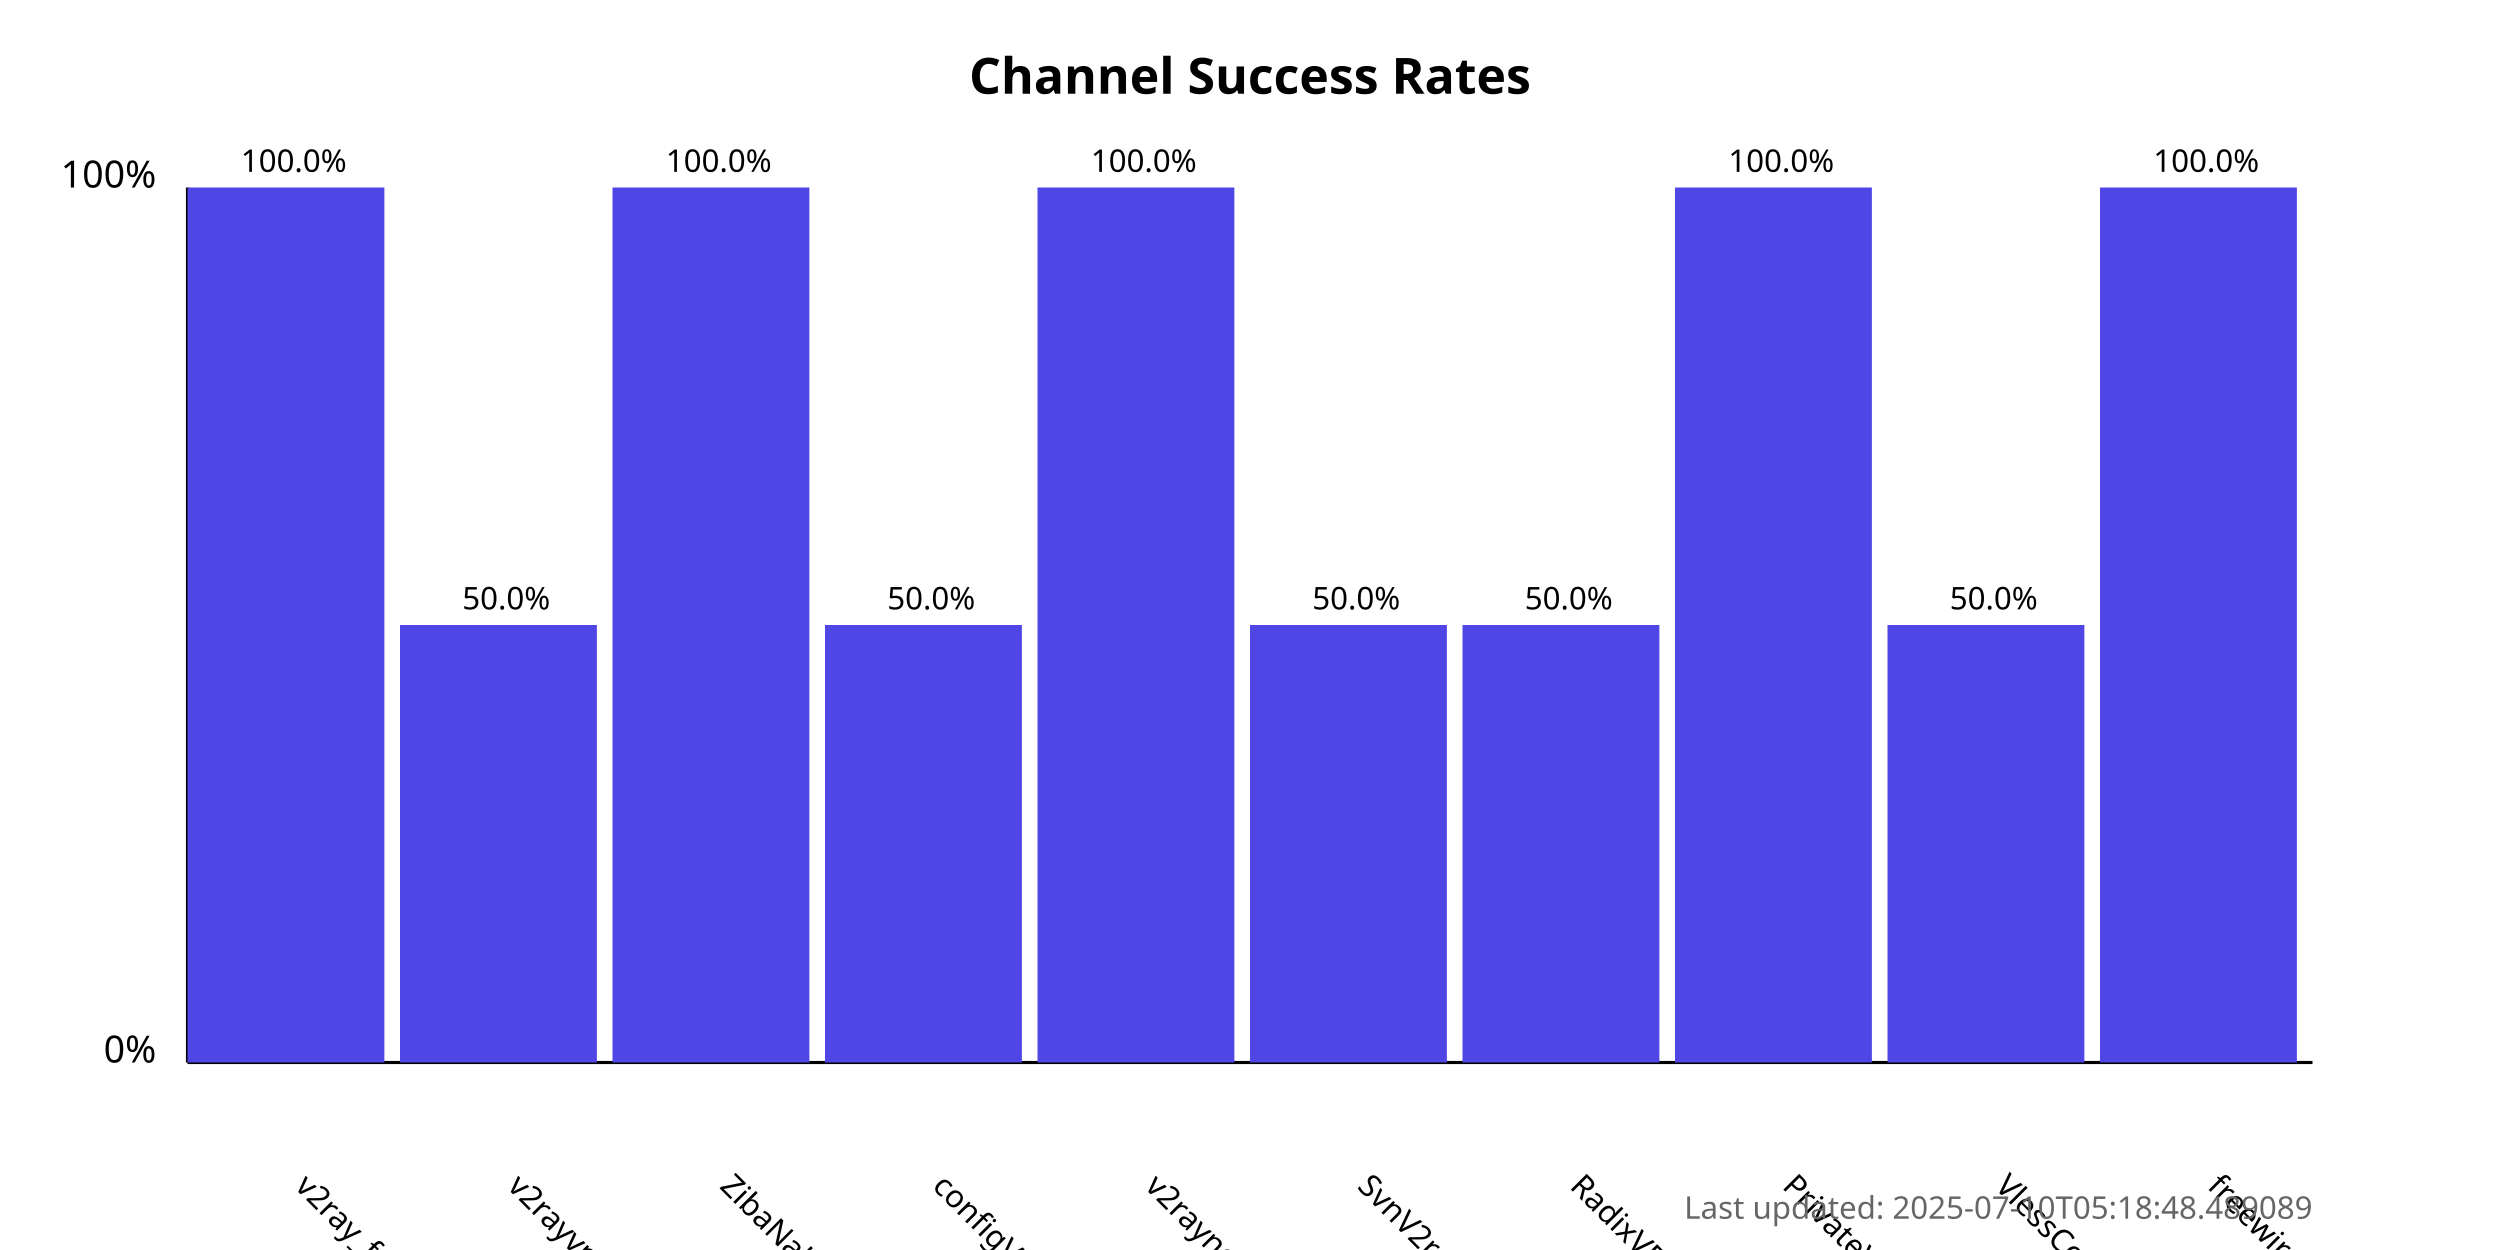
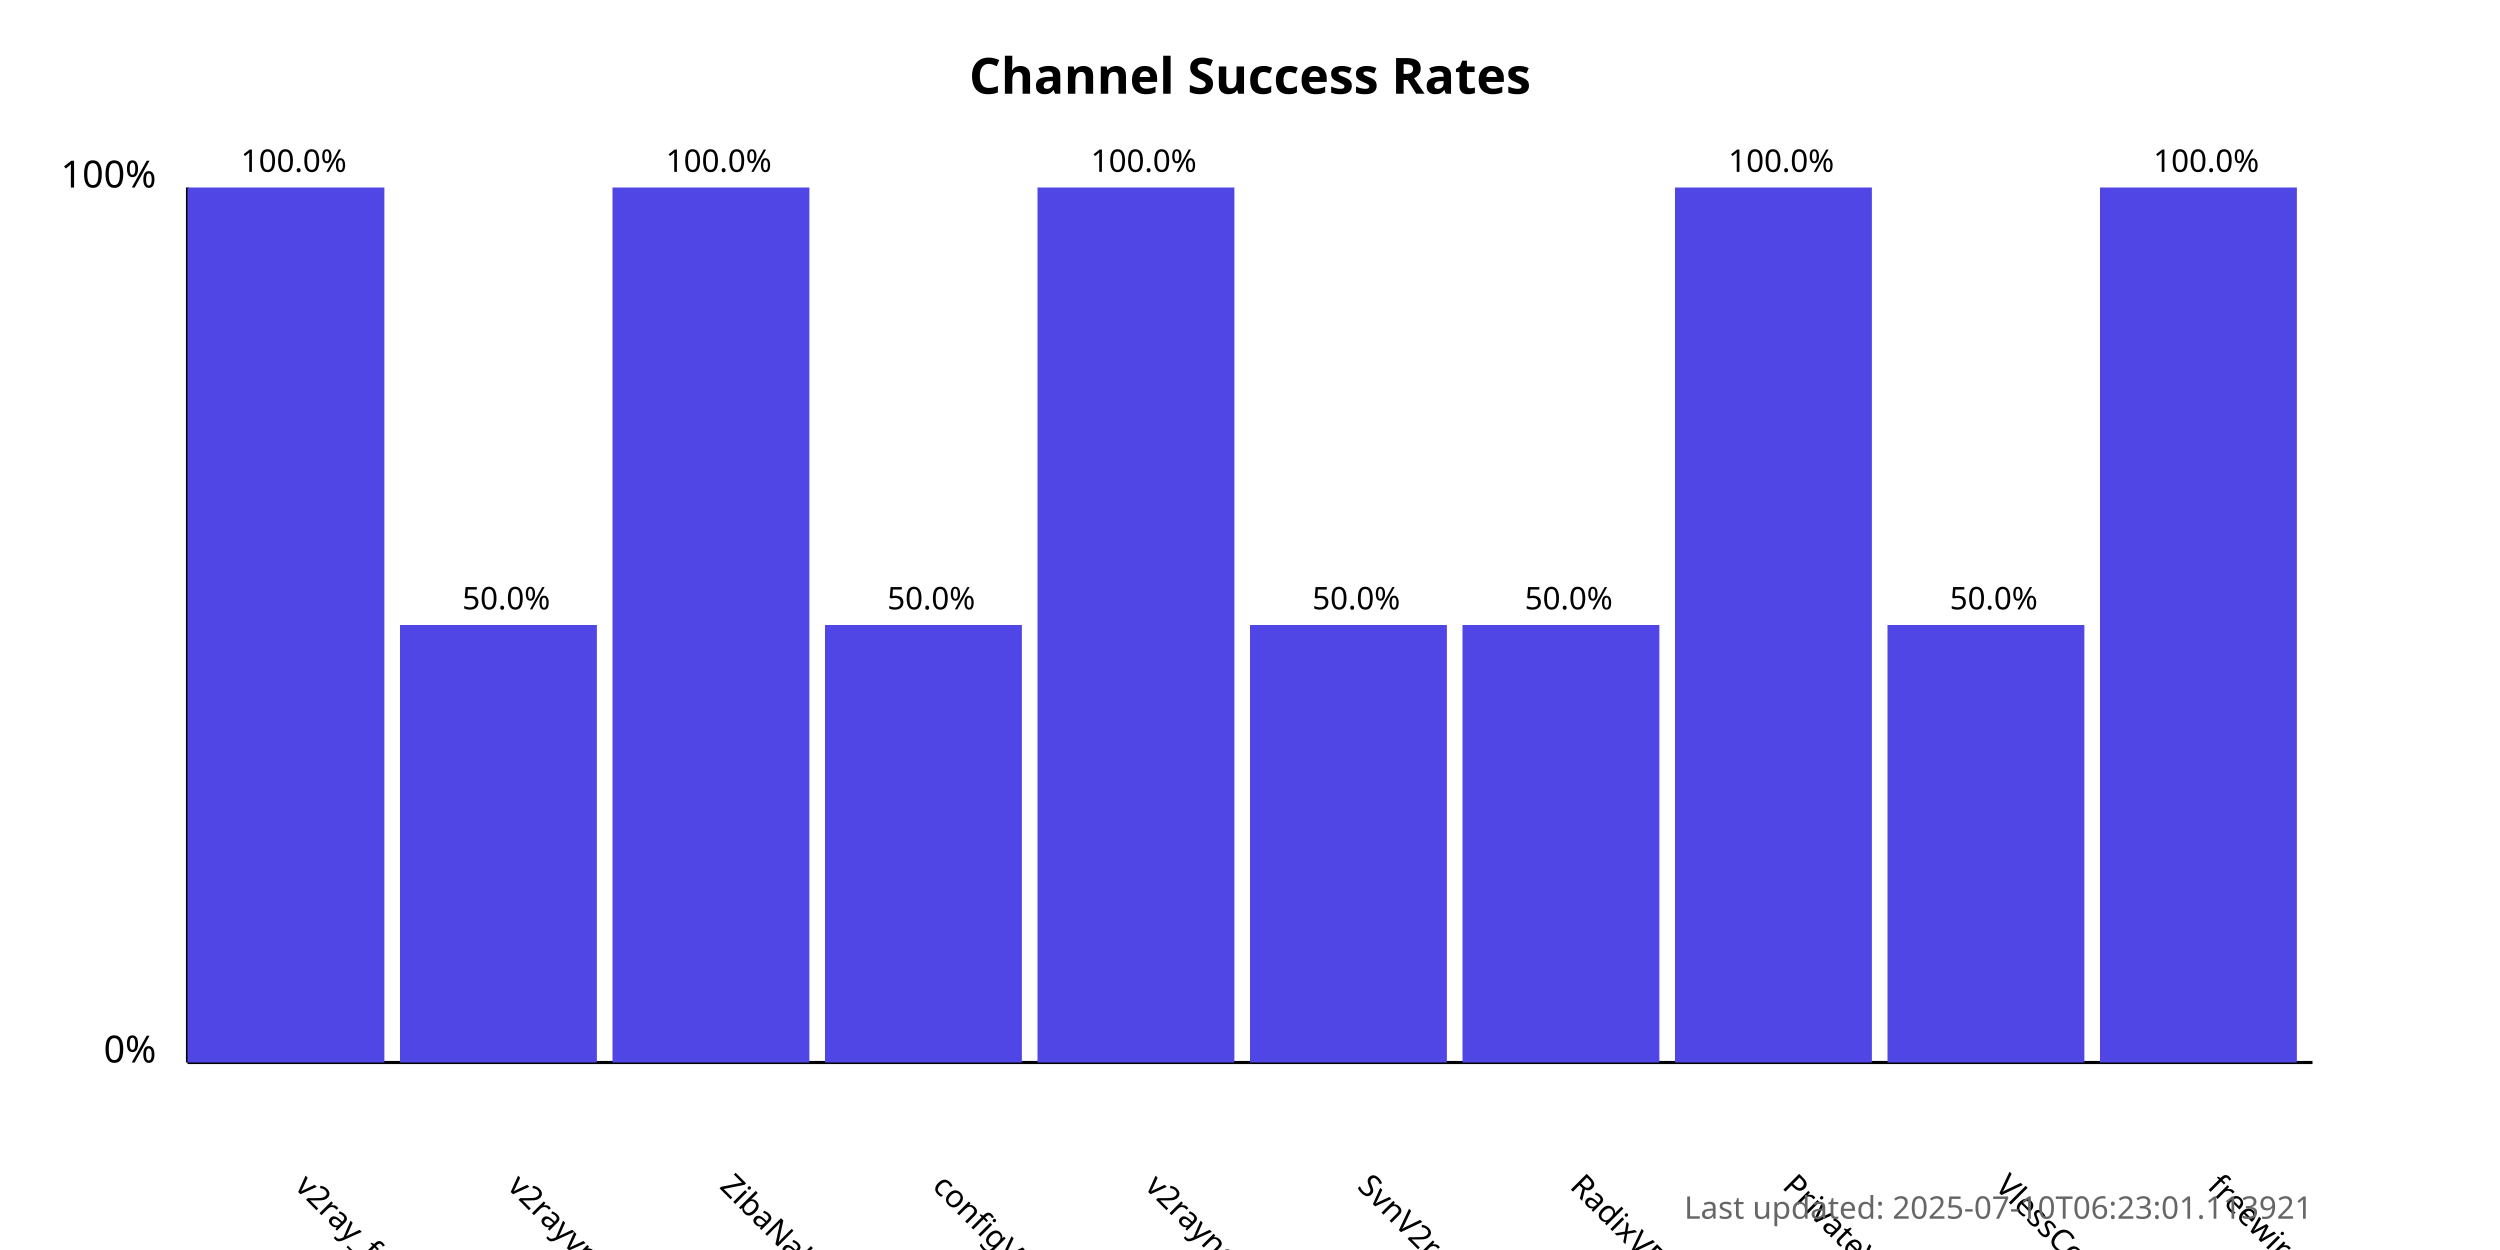
<svg xmlns="http://www.w3.org/2000/svg" width="800" height="400">
  <style>
            .chart-title { font: bold 16px sans-serif; }
            .axis-label { font: 12px sans-serif; }
            .tick-label { font: 10px sans-serif; }
            .bar { fill: #4f46e5; }
            .bar:hover { fill: #6366f1; }
            .timestamp { font: 10px sans-serif; fill: #666; }
        </style>
  <text x="400.0" y="30" text-anchor="middle" class="chart-title">
            Channel Success Rates
        </text>
  <line x1="60" y1="340" x2="60" y2="60" stroke="black" stroke-width="1" />
  <line x1="60" y1="340" x2="740" y2="340" stroke="black" stroke-width="1" />
  <text x="50" y="340" text-anchor="end" class="axis-label">0%</text>
  <text x="50" y="60" text-anchor="end" class="axis-label">100%</text>
  <g>
    <rect x="60" y="60.0" width="63.0" height="280.0" class="bar" />
    <text x="94.0" y="380" transform="rotate(45, 94.0, 380)" text-anchor="start" class="tick-label">
                v2ray_free_conf
            </text>
    <text x="94.0" y="55.0" text-anchor="middle" class="tick-label">
                100.0%
            </text>
  </g>
  <g>
    <rect x="128.0" y="200.0" width="63.0" height="140.0" class="bar" />
    <text x="162.0" y="380" transform="rotate(45, 162.0, 380)" text-anchor="start" class="tick-label">
                v2rayvpno
            </text>
    <text x="162.0" y="195.0" text-anchor="middle" class="tick-label">
                50.0%
            </text>
  </g>
  <g>
    <rect x="196.0" y="60.0" width="63.0" height="280.0" class="bar" />
    <text x="230.0" y="380" transform="rotate(45, 230.0, 380)" text-anchor="start" class="tick-label">
                ZibaNabz
            </text>
    <text x="230.0" y="55.0" text-anchor="middle" class="tick-label">
                100.0%
            </text>
  </g>
  <g>
    <rect x="264.0" y="200.0" width="63.0" height="140.0" class="bar" />
    <text x="298.0" y="380" transform="rotate(45, 298.0, 380)" text-anchor="start" class="tick-label">
                configV2rayForFree
            </text>
    <text x="298.0" y="195.0" text-anchor="middle" class="tick-label">
                50.0%
            </text>
  </g>
  <g>
    <rect x="332.0" y="60.0" width="63.0" height="280.0" class="bar" />
    <text x="366.0" y="380" transform="rotate(45, 366.0, 380)" text-anchor="start" class="tick-label">
                v2rayngvpn
            </text>
    <text x="366.0" y="55.0" text-anchor="middle" class="tick-label">
                100.0%
            </text>
  </g>
  <g>
    <rect x="400.0" y="200.0" width="63.0" height="140.0" class="bar" />
    <text x="434.0" y="380" transform="rotate(45, 434.0, 380)" text-anchor="start" class="tick-label">
                SvnV2ray
            </text>
    <text x="434.0" y="195.0" text-anchor="middle" class="tick-label">
                50.0%
            </text>
  </g>
  <g>
    <rect x="468.0" y="200.0" width="63.0" height="140.0" class="bar" />
    <text x="502.0" y="380" transform="rotate(45, 502.0, 380)" text-anchor="start" class="tick-label">
                RadixVPN
            </text>
    <text x="502.0" y="195.0" text-anchor="middle" class="tick-label">
                50.0%
            </text>
  </g>
  <g>
    <rect x="536.0" y="60.0" width="63.0" height="280.0" class="bar" />
    <text x="570.0" y="380" transform="rotate(45, 570.0, 380)" text-anchor="start" class="tick-label">
                PrivateVPNs
            </text>
    <text x="570.0" y="55.0" text-anchor="middle" class="tick-label">
                100.0%
            </text>
  </g>
  <g>
    <rect x="604.0" y="200.0" width="63.0" height="140.0" class="bar" />
    <text x="638.0" y="380" transform="rotate(45, 638.0, 380)" text-anchor="start" class="tick-label">
                VlessConfig
            </text>
    <text x="638.0" y="195.0" text-anchor="middle" class="tick-label">
                50.0%
            </text>
  </g>
  <g>
    <rect x="672.0" y="60.0" width="63.0" height="280.0" class="bar" />
    <text x="706.0" y="380" transform="rotate(45, 706.0, 380)" text-anchor="start" class="tick-label">
                freewireguard
            </text>
    <text x="706.0" y="55.0" text-anchor="middle" class="tick-label">
                100.0%
            </text>
  </g>
  <text x="740" y="390" text-anchor="end" class="timestamp">
-             Last updated: 2025-07-10T05:18:48.489089
+             Last updated: 2025-07-10T06:23:01.113921
        </text>
</svg>
